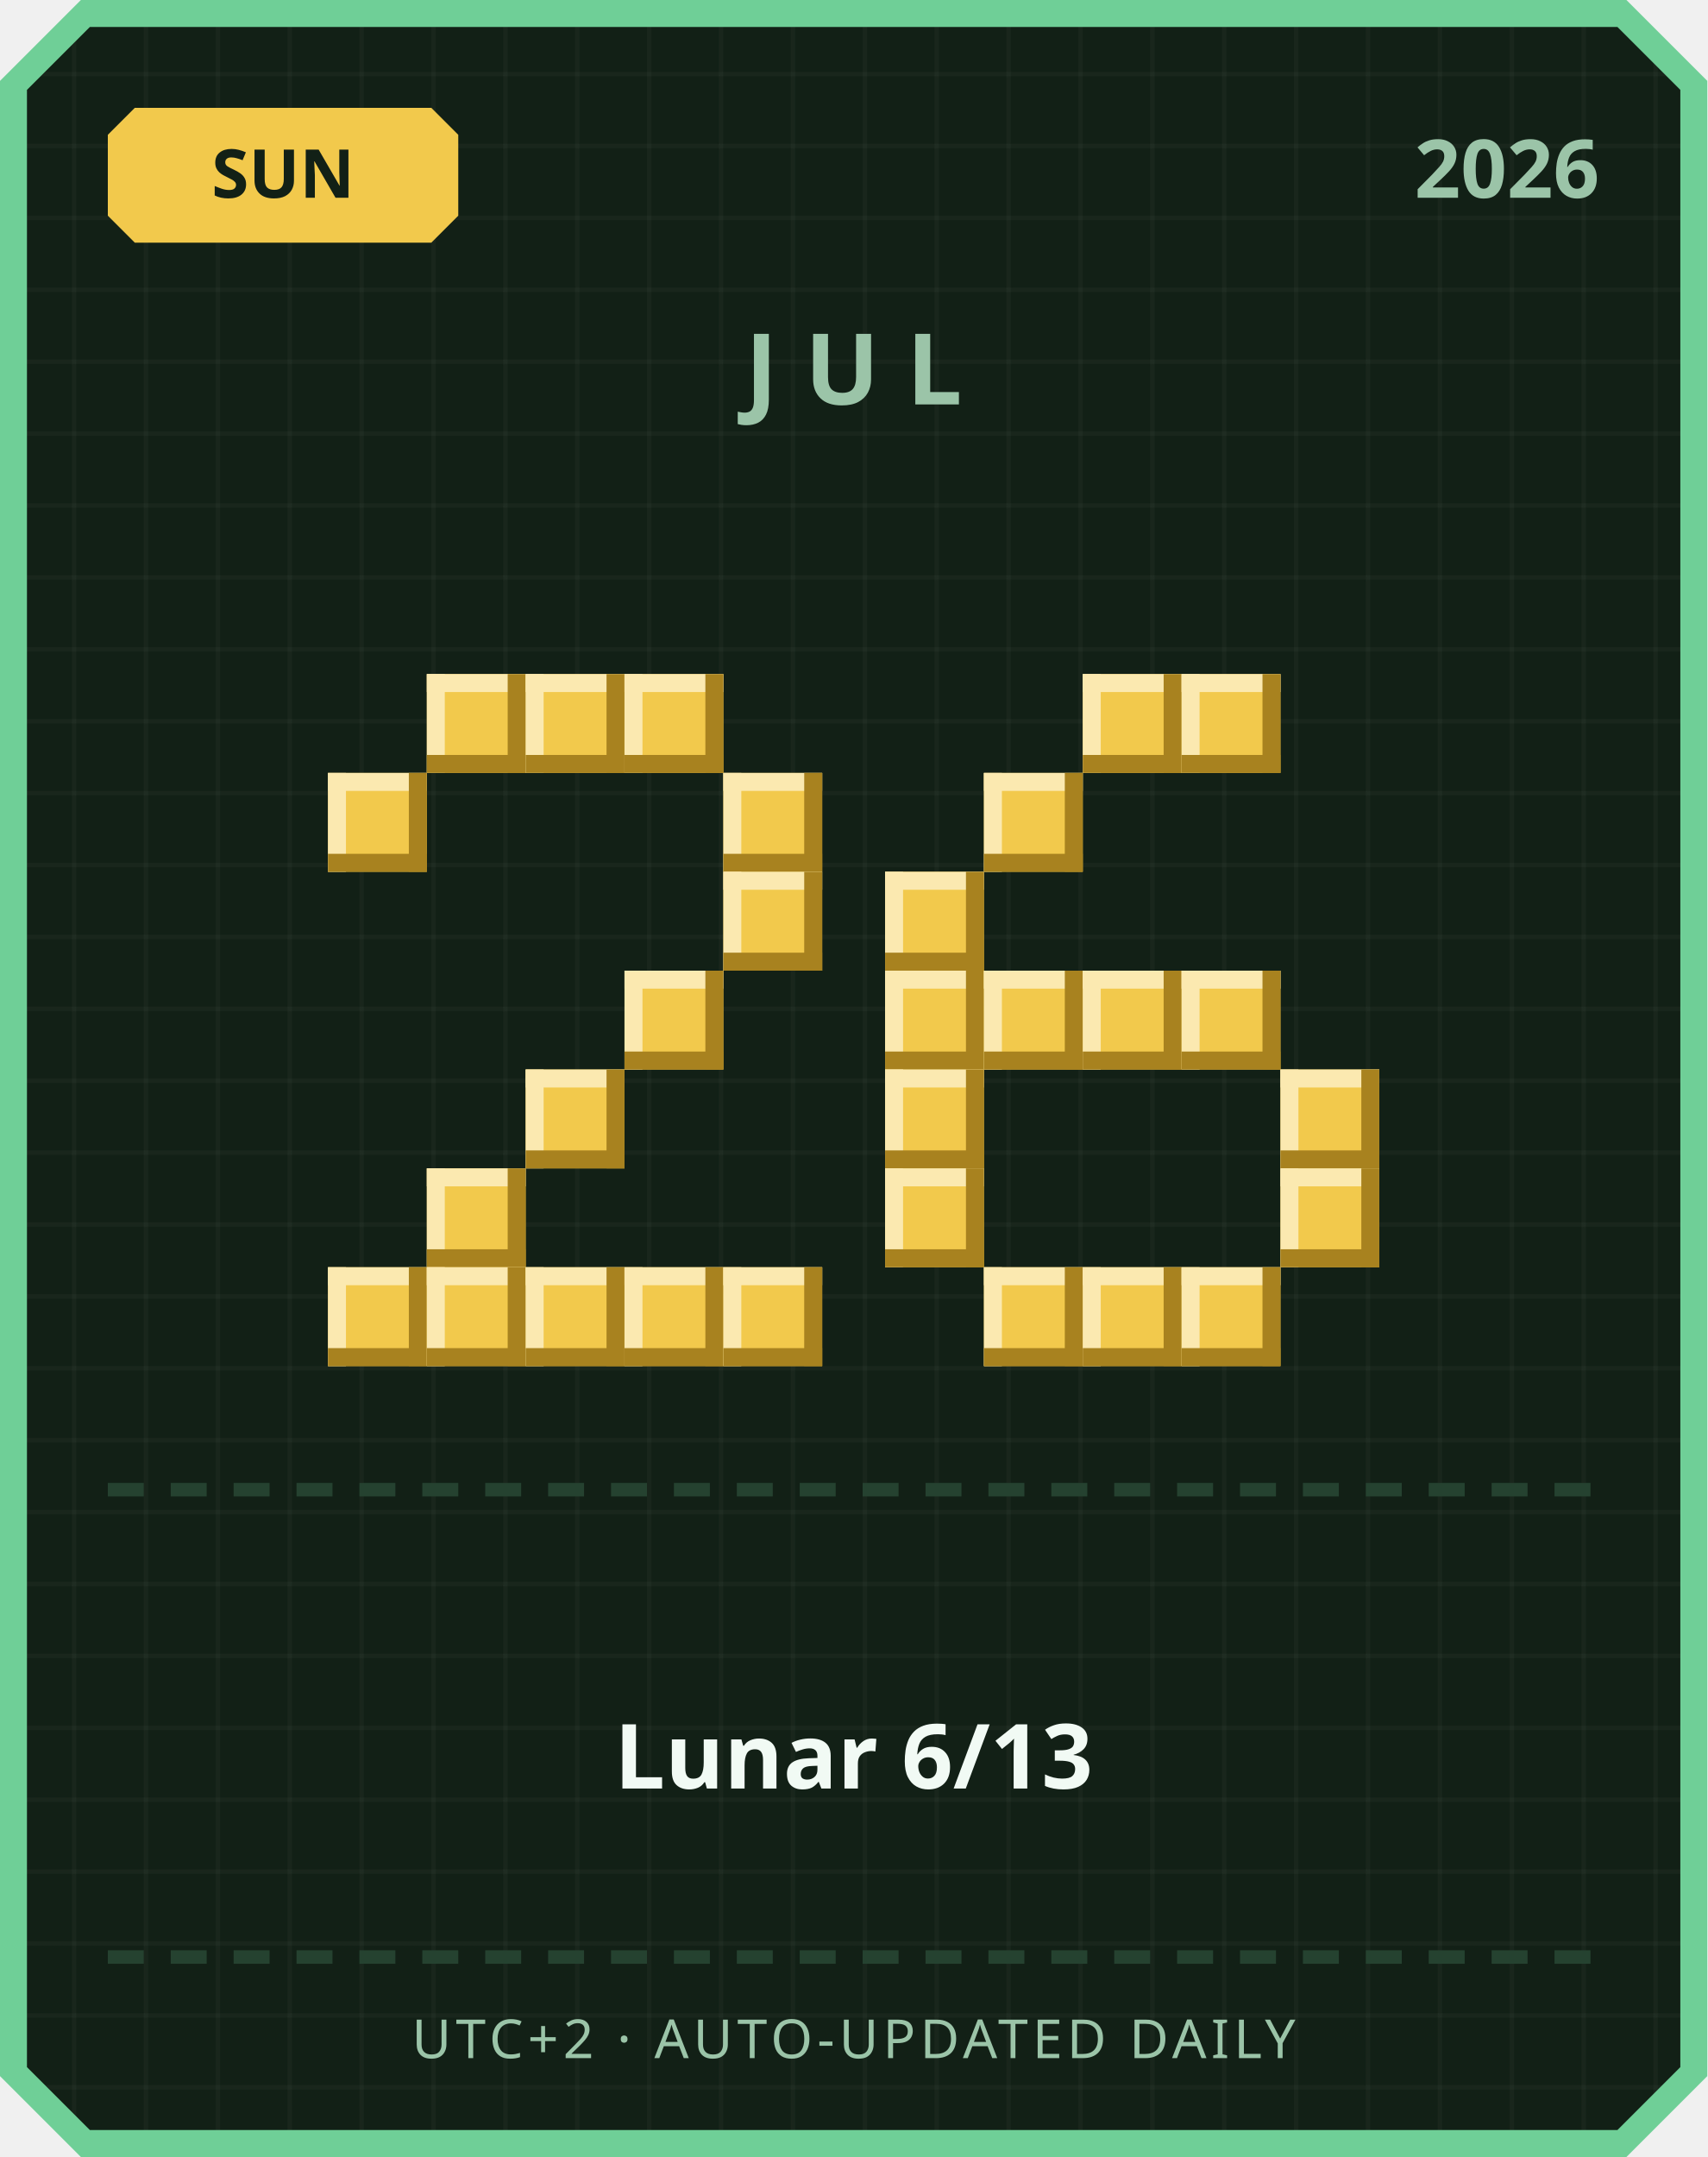
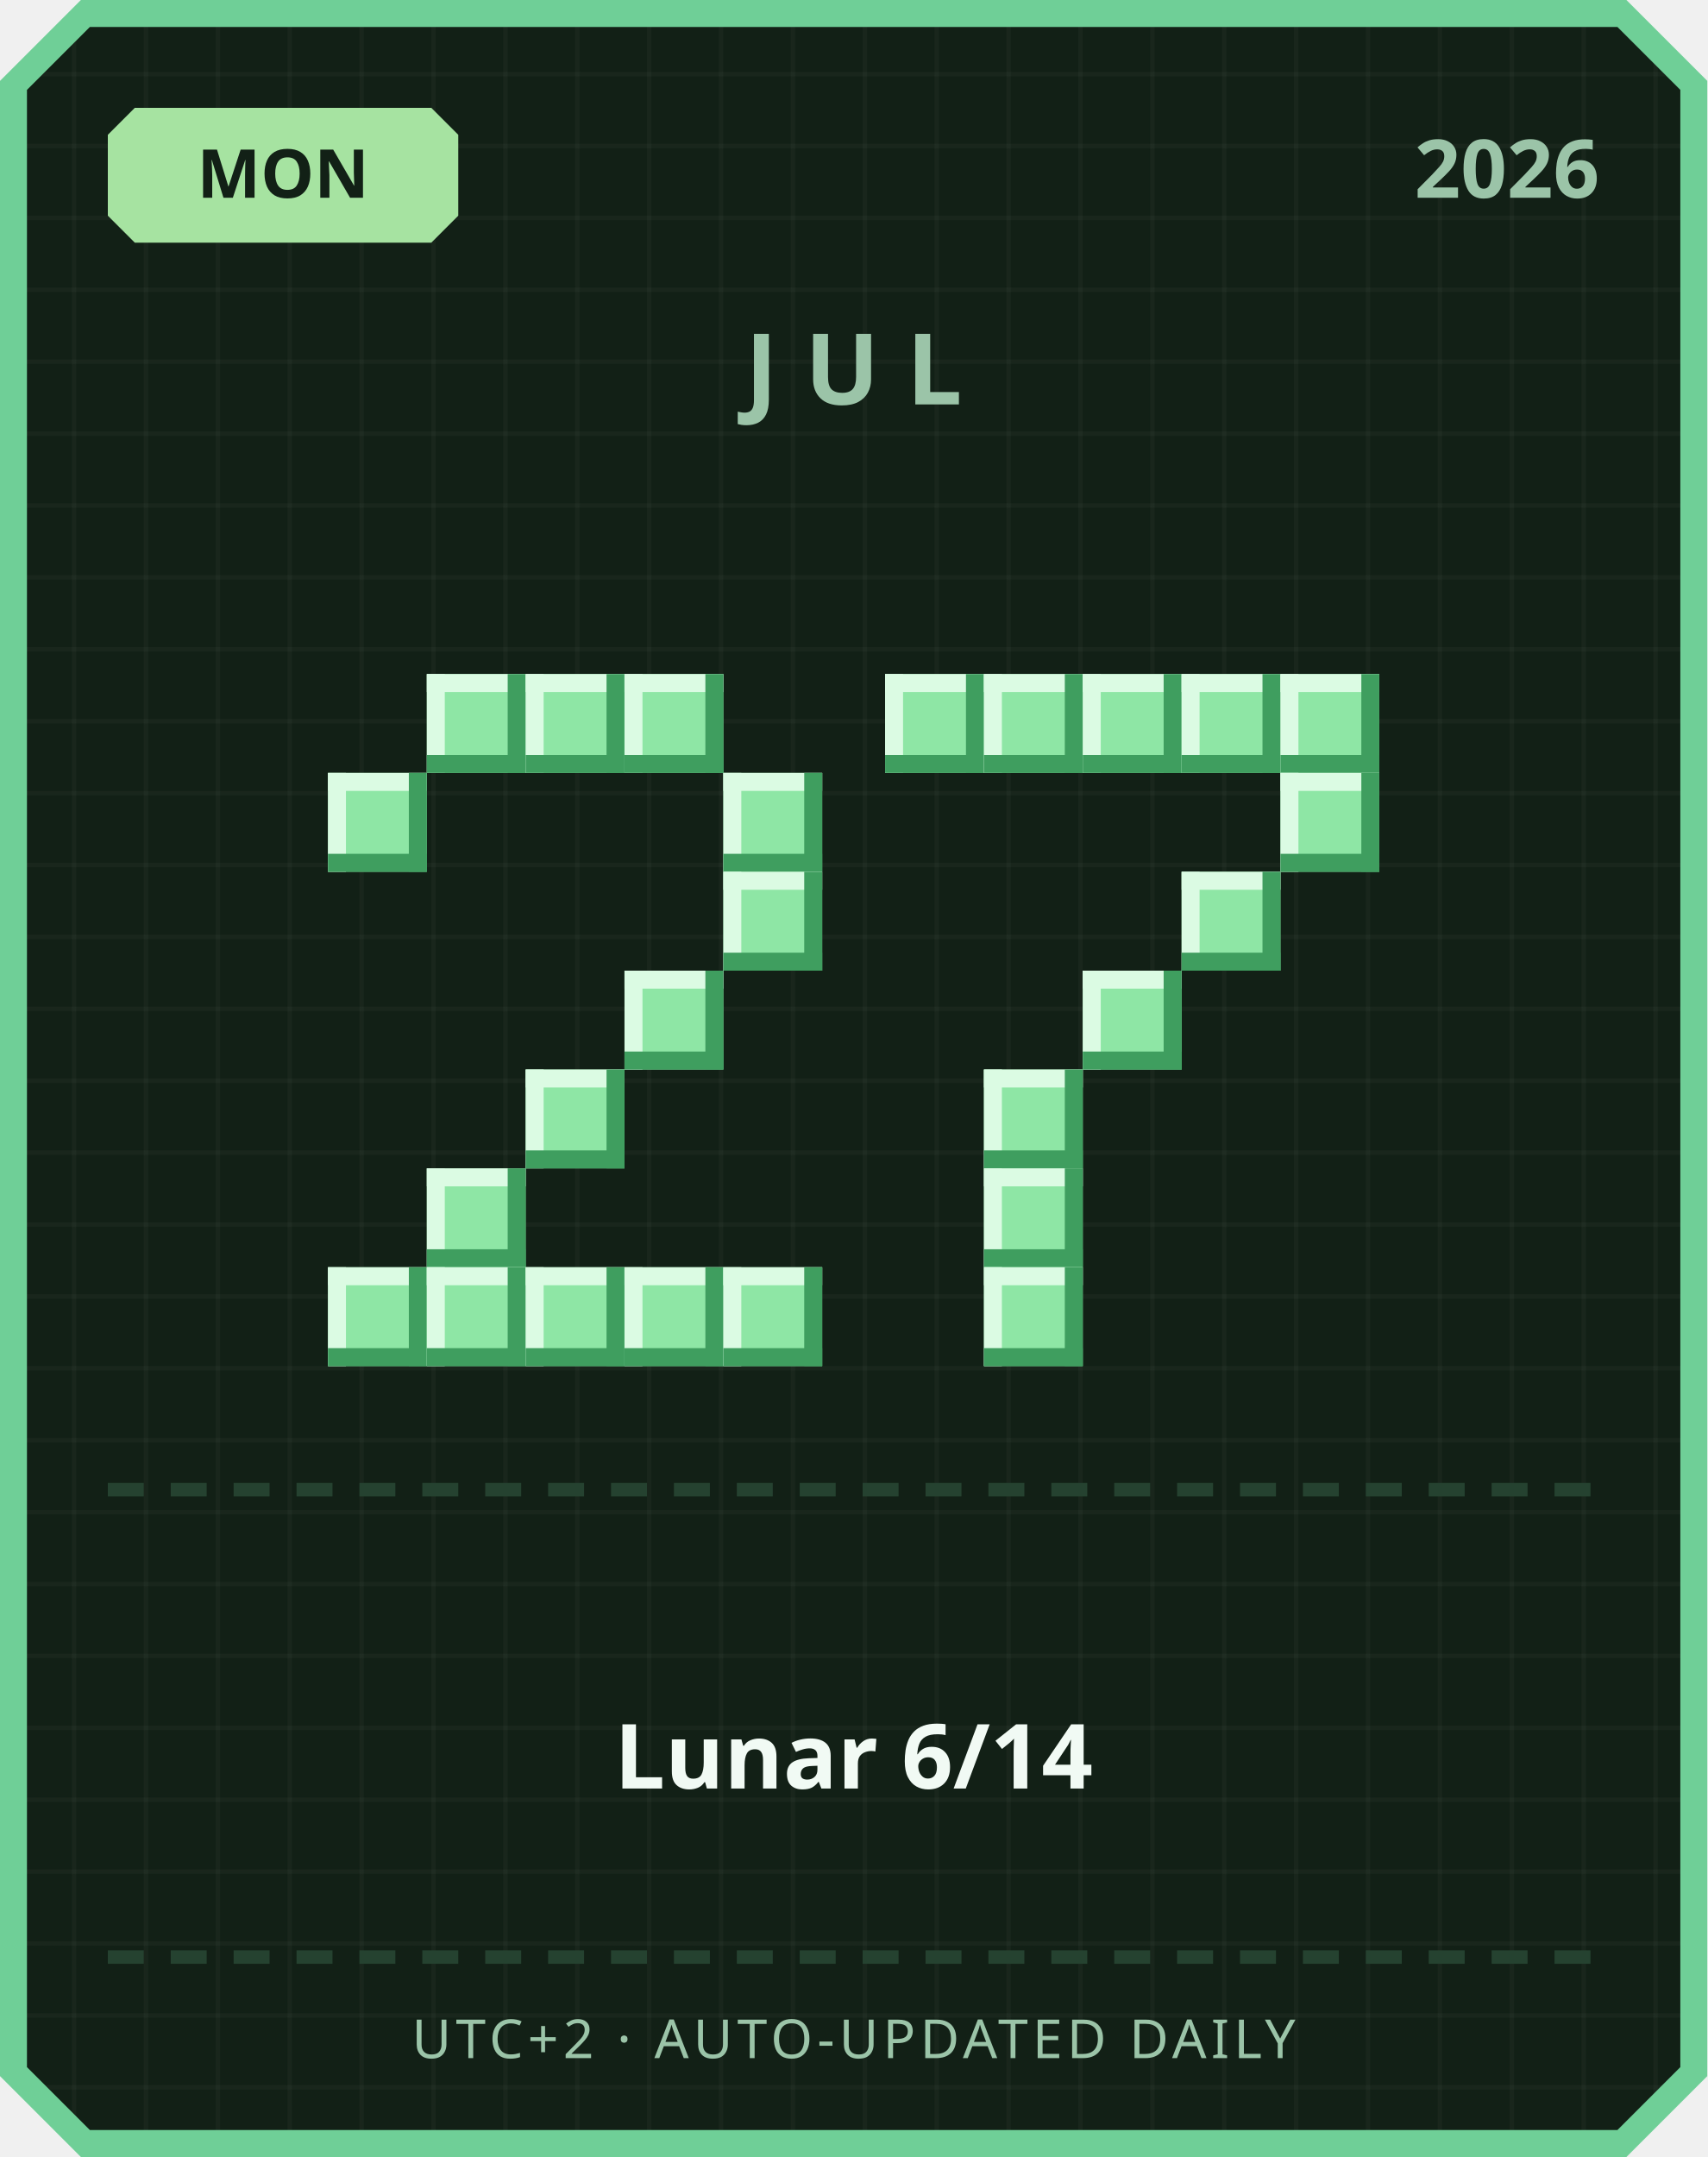
<svg xmlns="http://www.w3.org/2000/svg" width="380" height="480" viewBox="0 0 380 480">
  <defs>
    <pattern id="grid" width="16" height="16" patternUnits="userSpaceOnUse">
      <rect width="16" height="16" fill="#122016" />
      <rect width="1" height="16" fill="#ffffff" opacity="0.03" />
      <rect width="16" height="1" fill="#ffffff" opacity="0.03" />
    </pattern>
  </defs>
  <path d="M 18,0 L 362,0 L 380,18 L 380,462 L 362,480 L 18,480 L 0,462 L 0,18 Z" fill="#6fcf97" />
  <path d="M 20,6 L 360,6 L 374,20 L 374,460 L 360,474 L 20,474 L 6,460 L 6,20 Z" fill="url(#grid)" />
-   <path d="M 30,24 L 96,24 L 102,30 L 102,48 L 96,54 L 30,54 L 24,48 L 24,30 Z" fill="#f2c94c" />
-   <text x="63" y="44" text-anchor="middle" font-family="'Segoe UI', sans-serif" font-size="15" font-weight="700" fill="#122016">SUN</text>
+   <path d="M 30,24 L 96,24 L 102,30 L 102,48 L 96,54 L 30,54 L 24,48 L 24,30 Z" fill="#a6e3a1" />
+   <text x="63" y="44" text-anchor="middle" font-family="'Segoe UI', sans-serif" font-size="15" font-weight="700" fill="#122016">MON</text>
  <text x="356" y="44" text-anchor="end" font-family="'Segoe UI', sans-serif" font-size="18" font-weight="700" fill="#9bc4a8">2026</text>
  <text x="190" y="90" text-anchor="middle" font-family="'Segoe UI', sans-serif" font-size="22" font-weight="700" letter-spacing="6" fill="#9bc4a8">JUL</text>
-   <rect x="95" y="150" width="22" height="22" fill="#f2c94c" />
-   <rect x="95" y="150" width="22" height="4" fill="#fbe9b0" />
-   <rect x="95" y="150" width="4" height="22" fill="#fbe9b0" />
-   <rect x="95" y="168" width="22" height="4" fill="#a8821f" />
-   <rect x="113" y="150" width="4" height="22" fill="#a8821f" />
-   <rect x="117" y="150" width="22" height="22" fill="#f2c94c" />
-   <rect x="117" y="150" width="22" height="4" fill="#fbe9b0" />
-   <rect x="117" y="150" width="4" height="22" fill="#fbe9b0" />
-   <rect x="117" y="168" width="22" height="4" fill="#a8821f" />
-   <rect x="135" y="150" width="4" height="22" fill="#a8821f" />
-   <rect x="139" y="150" width="22" height="22" fill="#f2c94c" />
-   <rect x="139" y="150" width="22" height="4" fill="#fbe9b0" />
-   <rect x="139" y="150" width="4" height="22" fill="#fbe9b0" />
-   <rect x="139" y="168" width="22" height="4" fill="#a8821f" />
-   <rect x="157" y="150" width="4" height="22" fill="#a8821f" />
-   <rect x="73" y="172" width="22" height="22" fill="#f2c94c" />
-   <rect x="73" y="172" width="22" height="4" fill="#fbe9b0" />
-   <rect x="73" y="172" width="4" height="22" fill="#fbe9b0" />
-   <rect x="73" y="190" width="22" height="4" fill="#a8821f" />
-   <rect x="91" y="172" width="4" height="22" fill="#a8821f" />
-   <rect x="161" y="172" width="22" height="22" fill="#f2c94c" />
-   <rect x="161" y="172" width="22" height="4" fill="#fbe9b0" />
-   <rect x="161" y="172" width="4" height="22" fill="#fbe9b0" />
-   <rect x="161" y="190" width="22" height="4" fill="#a8821f" />
-   <rect x="179" y="172" width="4" height="22" fill="#a8821f" />
-   <rect x="161" y="194" width="22" height="22" fill="#f2c94c" />
-   <rect x="161" y="194" width="22" height="4" fill="#fbe9b0" />
-   <rect x="161" y="194" width="4" height="22" fill="#fbe9b0" />
-   <rect x="161" y="212" width="22" height="4" fill="#a8821f" />
-   <rect x="179" y="194" width="4" height="22" fill="#a8821f" />
-   <rect x="139" y="216" width="22" height="22" fill="#f2c94c" />
-   <rect x="139" y="216" width="22" height="4" fill="#fbe9b0" />
-   <rect x="139" y="216" width="4" height="22" fill="#fbe9b0" />
-   <rect x="139" y="234" width="22" height="4" fill="#a8821f" />
-   <rect x="157" y="216" width="4" height="22" fill="#a8821f" />
-   <rect x="117" y="238" width="22" height="22" fill="#f2c94c" />
-   <rect x="117" y="238" width="22" height="4" fill="#fbe9b0" />
-   <rect x="117" y="238" width="4" height="22" fill="#fbe9b0" />
-   <rect x="117" y="256" width="22" height="4" fill="#a8821f" />
-   <rect x="135" y="238" width="4" height="22" fill="#a8821f" />
-   <rect x="95" y="260" width="22" height="22" fill="#f2c94c" />
-   <rect x="95" y="260" width="22" height="4" fill="#fbe9b0" />
-   <rect x="95" y="260" width="4" height="22" fill="#fbe9b0" />
-   <rect x="95" y="278" width="22" height="4" fill="#a8821f" />
-   <rect x="113" y="260" width="4" height="22" fill="#a8821f" />
-   <rect x="73" y="282" width="22" height="22" fill="#f2c94c" />
-   <rect x="73" y="282" width="22" height="4" fill="#fbe9b0" />
-   <rect x="73" y="282" width="4" height="22" fill="#fbe9b0" />
-   <rect x="73" y="300" width="22" height="4" fill="#a8821f" />
-   <rect x="91" y="282" width="4" height="22" fill="#a8821f" />
-   <rect x="95" y="282" width="22" height="22" fill="#f2c94c" />
-   <rect x="95" y="282" width="22" height="4" fill="#fbe9b0" />
-   <rect x="95" y="282" width="4" height="22" fill="#fbe9b0" />
-   <rect x="95" y="300" width="22" height="4" fill="#a8821f" />
-   <rect x="113" y="282" width="4" height="22" fill="#a8821f" />
-   <rect x="117" y="282" width="22" height="22" fill="#f2c94c" />
-   <rect x="117" y="282" width="22" height="4" fill="#fbe9b0" />
-   <rect x="117" y="282" width="4" height="22" fill="#fbe9b0" />
-   <rect x="117" y="300" width="22" height="4" fill="#a8821f" />
-   <rect x="135" y="282" width="4" height="22" fill="#a8821f" />
-   <rect x="139" y="282" width="22" height="22" fill="#f2c94c" />
-   <rect x="139" y="282" width="22" height="4" fill="#fbe9b0" />
-   <rect x="139" y="282" width="4" height="22" fill="#fbe9b0" />
-   <rect x="139" y="300" width="22" height="4" fill="#a8821f" />
-   <rect x="157" y="282" width="4" height="22" fill="#a8821f" />
-   <rect x="161" y="282" width="22" height="22" fill="#f2c94c" />
-   <rect x="161" y="282" width="22" height="4" fill="#fbe9b0" />
-   <rect x="161" y="282" width="4" height="22" fill="#fbe9b0" />
-   <rect x="161" y="300" width="22" height="4" fill="#a8821f" />
-   <rect x="179" y="282" width="4" height="22" fill="#a8821f" />
-   <rect x="241" y="150" width="22" height="22" fill="#f2c94c" />
-   <rect x="241" y="150" width="22" height="4" fill="#fbe9b0" />
-   <rect x="241" y="150" width="4" height="22" fill="#fbe9b0" />
-   <rect x="241" y="168" width="22" height="4" fill="#a8821f" />
-   <rect x="259" y="150" width="4" height="22" fill="#a8821f" />
-   <rect x="263" y="150" width="22" height="22" fill="#f2c94c" />
-   <rect x="263" y="150" width="22" height="4" fill="#fbe9b0" />
-   <rect x="263" y="150" width="4" height="22" fill="#fbe9b0" />
-   <rect x="263" y="168" width="22" height="4" fill="#a8821f" />
-   <rect x="281" y="150" width="4" height="22" fill="#a8821f" />
-   <rect x="219" y="172" width="22" height="22" fill="#f2c94c" />
-   <rect x="219" y="172" width="22" height="4" fill="#fbe9b0" />
-   <rect x="219" y="172" width="4" height="22" fill="#fbe9b0" />
-   <rect x="219" y="190" width="22" height="4" fill="#a8821f" />
-   <rect x="237" y="172" width="4" height="22" fill="#a8821f" />
-   <rect x="197" y="194" width="22" height="22" fill="#f2c94c" />
-   <rect x="197" y="194" width="22" height="4" fill="#fbe9b0" />
-   <rect x="197" y="194" width="4" height="22" fill="#fbe9b0" />
-   <rect x="197" y="212" width="22" height="4" fill="#a8821f" />
-   <rect x="215" y="194" width="4" height="22" fill="#a8821f" />
-   <rect x="197" y="216" width="22" height="22" fill="#f2c94c" />
-   <rect x="197" y="216" width="22" height="4" fill="#fbe9b0" />
-   <rect x="197" y="216" width="4" height="22" fill="#fbe9b0" />
-   <rect x="197" y="234" width="22" height="4" fill="#a8821f" />
-   <rect x="215" y="216" width="4" height="22" fill="#a8821f" />
-   <rect x="219" y="216" width="22" height="22" fill="#f2c94c" />
-   <rect x="219" y="216" width="22" height="4" fill="#fbe9b0" />
-   <rect x="219" y="216" width="4" height="22" fill="#fbe9b0" />
-   <rect x="219" y="234" width="22" height="4" fill="#a8821f" />
-   <rect x="237" y="216" width="4" height="22" fill="#a8821f" />
-   <rect x="241" y="216" width="22" height="22" fill="#f2c94c" />
-   <rect x="241" y="216" width="22" height="4" fill="#fbe9b0" />
-   <rect x="241" y="216" width="4" height="22" fill="#fbe9b0" />
-   <rect x="241" y="234" width="22" height="4" fill="#a8821f" />
-   <rect x="259" y="216" width="4" height="22" fill="#a8821f" />
-   <rect x="263" y="216" width="22" height="22" fill="#f2c94c" />
-   <rect x="263" y="216" width="22" height="4" fill="#fbe9b0" />
-   <rect x="263" y="216" width="4" height="22" fill="#fbe9b0" />
-   <rect x="263" y="234" width="22" height="4" fill="#a8821f" />
-   <rect x="281" y="216" width="4" height="22" fill="#a8821f" />
-   <rect x="197" y="238" width="22" height="22" fill="#f2c94c" />
-   <rect x="197" y="238" width="22" height="4" fill="#fbe9b0" />
-   <rect x="197" y="238" width="4" height="22" fill="#fbe9b0" />
-   <rect x="197" y="256" width="22" height="4" fill="#a8821f" />
-   <rect x="215" y="238" width="4" height="22" fill="#a8821f" />
-   <rect x="285" y="238" width="22" height="22" fill="#f2c94c" />
-   <rect x="285" y="238" width="22" height="4" fill="#fbe9b0" />
-   <rect x="285" y="238" width="4" height="22" fill="#fbe9b0" />
-   <rect x="285" y="256" width="22" height="4" fill="#a8821f" />
-   <rect x="303" y="238" width="4" height="22" fill="#a8821f" />
-   <rect x="197" y="260" width="22" height="22" fill="#f2c94c" />
-   <rect x="197" y="260" width="22" height="4" fill="#fbe9b0" />
-   <rect x="197" y="260" width="4" height="22" fill="#fbe9b0" />
-   <rect x="197" y="278" width="22" height="4" fill="#a8821f" />
-   <rect x="215" y="260" width="4" height="22" fill="#a8821f" />
-   <rect x="285" y="260" width="22" height="22" fill="#f2c94c" />
-   <rect x="285" y="260" width="22" height="4" fill="#fbe9b0" />
-   <rect x="285" y="260" width="4" height="22" fill="#fbe9b0" />
-   <rect x="285" y="278" width="22" height="4" fill="#a8821f" />
-   <rect x="303" y="260" width="4" height="22" fill="#a8821f" />
-   <rect x="219" y="282" width="22" height="22" fill="#f2c94c" />
-   <rect x="219" y="282" width="22" height="4" fill="#fbe9b0" />
-   <rect x="219" y="282" width="4" height="22" fill="#fbe9b0" />
-   <rect x="219" y="300" width="22" height="4" fill="#a8821f" />
-   <rect x="237" y="282" width="4" height="22" fill="#a8821f" />
-   <rect x="241" y="282" width="22" height="22" fill="#f2c94c" />
-   <rect x="241" y="282" width="22" height="4" fill="#fbe9b0" />
-   <rect x="241" y="282" width="4" height="22" fill="#fbe9b0" />
-   <rect x="241" y="300" width="22" height="4" fill="#a8821f" />
-   <rect x="259" y="282" width="4" height="22" fill="#a8821f" />
-   <rect x="263" y="282" width="22" height="22" fill="#f2c94c" />
-   <rect x="263" y="282" width="22" height="4" fill="#fbe9b0" />
-   <rect x="263" y="282" width="4" height="22" fill="#fbe9b0" />
-   <rect x="263" y="300" width="22" height="4" fill="#a8821f" />
-   <rect x="281" y="282" width="4" height="22" fill="#a8821f" />
+   <rect x="95" y="150" width="22" height="22" fill="#8ee6a5" />
+   <rect x="95" y="150" width="22" height="4" fill="#dbfbe3" />
+   <rect x="95" y="150" width="4" height="22" fill="#dbfbe3" />
+   <rect x="95" y="168" width="22" height="4" fill="#3f9e5f" />
+   <rect x="113" y="150" width="4" height="22" fill="#3f9e5f" />
+   <rect x="117" y="150" width="22" height="22" fill="#8ee6a5" />
+   <rect x="117" y="150" width="22" height="4" fill="#dbfbe3" />
+   <rect x="117" y="150" width="4" height="22" fill="#dbfbe3" />
+   <rect x="117" y="168" width="22" height="4" fill="#3f9e5f" />
+   <rect x="135" y="150" width="4" height="22" fill="#3f9e5f" />
+   <rect x="139" y="150" width="22" height="22" fill="#8ee6a5" />
+   <rect x="139" y="150" width="22" height="4" fill="#dbfbe3" />
+   <rect x="139" y="150" width="4" height="22" fill="#dbfbe3" />
+   <rect x="139" y="168" width="22" height="4" fill="#3f9e5f" />
+   <rect x="157" y="150" width="4" height="22" fill="#3f9e5f" />
+   <rect x="73" y="172" width="22" height="22" fill="#8ee6a5" />
+   <rect x="73" y="172" width="22" height="4" fill="#dbfbe3" />
+   <rect x="73" y="172" width="4" height="22" fill="#dbfbe3" />
+   <rect x="73" y="190" width="22" height="4" fill="#3f9e5f" />
+   <rect x="91" y="172" width="4" height="22" fill="#3f9e5f" />
+   <rect x="161" y="172" width="22" height="22" fill="#8ee6a5" />
+   <rect x="161" y="172" width="22" height="4" fill="#dbfbe3" />
+   <rect x="161" y="172" width="4" height="22" fill="#dbfbe3" />
+   <rect x="161" y="190" width="22" height="4" fill="#3f9e5f" />
+   <rect x="179" y="172" width="4" height="22" fill="#3f9e5f" />
+   <rect x="161" y="194" width="22" height="22" fill="#8ee6a5" />
+   <rect x="161" y="194" width="22" height="4" fill="#dbfbe3" />
+   <rect x="161" y="194" width="4" height="22" fill="#dbfbe3" />
+   <rect x="161" y="212" width="22" height="4" fill="#3f9e5f" />
+   <rect x="179" y="194" width="4" height="22" fill="#3f9e5f" />
+   <rect x="139" y="216" width="22" height="22" fill="#8ee6a5" />
+   <rect x="139" y="216" width="22" height="4" fill="#dbfbe3" />
+   <rect x="139" y="216" width="4" height="22" fill="#dbfbe3" />
+   <rect x="139" y="234" width="22" height="4" fill="#3f9e5f" />
+   <rect x="157" y="216" width="4" height="22" fill="#3f9e5f" />
+   <rect x="117" y="238" width="22" height="22" fill="#8ee6a5" />
+   <rect x="117" y="238" width="22" height="4" fill="#dbfbe3" />
+   <rect x="117" y="238" width="4" height="22" fill="#dbfbe3" />
+   <rect x="117" y="256" width="22" height="4" fill="#3f9e5f" />
+   <rect x="135" y="238" width="4" height="22" fill="#3f9e5f" />
+   <rect x="95" y="260" width="22" height="22" fill="#8ee6a5" />
+   <rect x="95" y="260" width="22" height="4" fill="#dbfbe3" />
+   <rect x="95" y="260" width="4" height="22" fill="#dbfbe3" />
+   <rect x="95" y="278" width="22" height="4" fill="#3f9e5f" />
+   <rect x="113" y="260" width="4" height="22" fill="#3f9e5f" />
+   <rect x="73" y="282" width="22" height="22" fill="#8ee6a5" />
+   <rect x="73" y="282" width="22" height="4" fill="#dbfbe3" />
+   <rect x="73" y="282" width="4" height="22" fill="#dbfbe3" />
+   <rect x="73" y="300" width="22" height="4" fill="#3f9e5f" />
+   <rect x="91" y="282" width="4" height="22" fill="#3f9e5f" />
+   <rect x="95" y="282" width="22" height="22" fill="#8ee6a5" />
+   <rect x="95" y="282" width="22" height="4" fill="#dbfbe3" />
+   <rect x="95" y="282" width="4" height="22" fill="#dbfbe3" />
+   <rect x="95" y="300" width="22" height="4" fill="#3f9e5f" />
+   <rect x="113" y="282" width="4" height="22" fill="#3f9e5f" />
+   <rect x="117" y="282" width="22" height="22" fill="#8ee6a5" />
+   <rect x="117" y="282" width="22" height="4" fill="#dbfbe3" />
+   <rect x="117" y="282" width="4" height="22" fill="#dbfbe3" />
+   <rect x="117" y="300" width="22" height="4" fill="#3f9e5f" />
+   <rect x="135" y="282" width="4" height="22" fill="#3f9e5f" />
+   <rect x="139" y="282" width="22" height="22" fill="#8ee6a5" />
+   <rect x="139" y="282" width="22" height="4" fill="#dbfbe3" />
+   <rect x="139" y="282" width="4" height="22" fill="#dbfbe3" />
+   <rect x="139" y="300" width="22" height="4" fill="#3f9e5f" />
+   <rect x="157" y="282" width="4" height="22" fill="#3f9e5f" />
+   <rect x="161" y="282" width="22" height="22" fill="#8ee6a5" />
+   <rect x="161" y="282" width="22" height="4" fill="#dbfbe3" />
+   <rect x="161" y="282" width="4" height="22" fill="#dbfbe3" />
+   <rect x="161" y="300" width="22" height="4" fill="#3f9e5f" />
+   <rect x="179" y="282" width="4" height="22" fill="#3f9e5f" />
+   <rect x="197" y="150" width="22" height="22" fill="#8ee6a5" />
+   <rect x="197" y="150" width="22" height="4" fill="#dbfbe3" />
+   <rect x="197" y="150" width="4" height="22" fill="#dbfbe3" />
+   <rect x="197" y="168" width="22" height="4" fill="#3f9e5f" />
+   <rect x="215" y="150" width="4" height="22" fill="#3f9e5f" />
+   <rect x="219" y="150" width="22" height="22" fill="#8ee6a5" />
+   <rect x="219" y="150" width="22" height="4" fill="#dbfbe3" />
+   <rect x="219" y="150" width="4" height="22" fill="#dbfbe3" />
+   <rect x="219" y="168" width="22" height="4" fill="#3f9e5f" />
+   <rect x="237" y="150" width="4" height="22" fill="#3f9e5f" />
+   <rect x="241" y="150" width="22" height="22" fill="#8ee6a5" />
+   <rect x="241" y="150" width="22" height="4" fill="#dbfbe3" />
+   <rect x="241" y="150" width="4" height="22" fill="#dbfbe3" />
+   <rect x="241" y="168" width="22" height="4" fill="#3f9e5f" />
+   <rect x="259" y="150" width="4" height="22" fill="#3f9e5f" />
+   <rect x="263" y="150" width="22" height="22" fill="#8ee6a5" />
+   <rect x="263" y="150" width="22" height="4" fill="#dbfbe3" />
+   <rect x="263" y="150" width="4" height="22" fill="#dbfbe3" />
+   <rect x="263" y="168" width="22" height="4" fill="#3f9e5f" />
+   <rect x="281" y="150" width="4" height="22" fill="#3f9e5f" />
+   <rect x="285" y="150" width="22" height="22" fill="#8ee6a5" />
+   <rect x="285" y="150" width="22" height="4" fill="#dbfbe3" />
+   <rect x="285" y="150" width="4" height="22" fill="#dbfbe3" />
+   <rect x="285" y="168" width="22" height="4" fill="#3f9e5f" />
+   <rect x="303" y="150" width="4" height="22" fill="#3f9e5f" />
+   <rect x="285" y="172" width="22" height="22" fill="#8ee6a5" />
+   <rect x="285" y="172" width="22" height="4" fill="#dbfbe3" />
+   <rect x="285" y="172" width="4" height="22" fill="#dbfbe3" />
+   <rect x="285" y="190" width="22" height="4" fill="#3f9e5f" />
+   <rect x="303" y="172" width="4" height="22" fill="#3f9e5f" />
+   <rect x="263" y="194" width="22" height="22" fill="#8ee6a5" />
+   <rect x="263" y="194" width="22" height="4" fill="#dbfbe3" />
+   <rect x="263" y="194" width="4" height="22" fill="#dbfbe3" />
+   <rect x="263" y="212" width="22" height="4" fill="#3f9e5f" />
+   <rect x="281" y="194" width="4" height="22" fill="#3f9e5f" />
+   <rect x="241" y="216" width="22" height="22" fill="#8ee6a5" />
+   <rect x="241" y="216" width="22" height="4" fill="#dbfbe3" />
+   <rect x="241" y="216" width="4" height="22" fill="#dbfbe3" />
+   <rect x="241" y="234" width="22" height="4" fill="#3f9e5f" />
+   <rect x="259" y="216" width="4" height="22" fill="#3f9e5f" />
+   <rect x="219" y="238" width="22" height="22" fill="#8ee6a5" />
+   <rect x="219" y="238" width="22" height="4" fill="#dbfbe3" />
+   <rect x="219" y="238" width="4" height="22" fill="#dbfbe3" />
+   <rect x="219" y="256" width="22" height="4" fill="#3f9e5f" />
+   <rect x="237" y="238" width="4" height="22" fill="#3f9e5f" />
+   <rect x="219" y="260" width="22" height="22" fill="#8ee6a5" />
+   <rect x="219" y="260" width="22" height="4" fill="#dbfbe3" />
+   <rect x="219" y="260" width="4" height="22" fill="#dbfbe3" />
+   <rect x="219" y="278" width="22" height="4" fill="#3f9e5f" />
+   <rect x="237" y="260" width="4" height="22" fill="#3f9e5f" />
+   <rect x="219" y="282" width="22" height="22" fill="#8ee6a5" />
+   <rect x="219" y="282" width="22" height="4" fill="#dbfbe3" />
+   <rect x="219" y="282" width="4" height="22" fill="#dbfbe3" />
+   <rect x="219" y="300" width="22" height="4" fill="#3f9e5f" />
+   <rect x="237" y="282" width="4" height="22" fill="#3f9e5f" />
  <rect x="24" y="330" width="8" height="3" fill="#254230" />
  <rect x="38" y="330" width="8" height="3" fill="#254230" />
  <rect x="52" y="330" width="8" height="3" fill="#254230" />
  <rect x="66" y="330" width="8" height="3" fill="#254230" />
  <rect x="80" y="330" width="8" height="3" fill="#254230" />
  <rect x="94" y="330" width="8" height="3" fill="#254230" />
  <rect x="108" y="330" width="8" height="3" fill="#254230" />
  <rect x="122" y="330" width="8" height="3" fill="#254230" />
  <rect x="136" y="330" width="8" height="3" fill="#254230" />
  <rect x="150" y="330" width="8" height="3" fill="#254230" />
  <rect x="164" y="330" width="8" height="3" fill="#254230" />
  <rect x="178" y="330" width="8" height="3" fill="#254230" />
  <rect x="192" y="330" width="8" height="3" fill="#254230" />
  <rect x="206" y="330" width="8" height="3" fill="#254230" />
  <rect x="220" y="330" width="8" height="3" fill="#254230" />
  <rect x="234" y="330" width="8" height="3" fill="#254230" />
  <rect x="248" y="330" width="8" height="3" fill="#254230" />
  <rect x="262" y="330" width="8" height="3" fill="#254230" />
  <rect x="276" y="330" width="8" height="3" fill="#254230" />
  <rect x="290" y="330" width="8" height="3" fill="#254230" />
  <rect x="304" y="330" width="8" height="3" fill="#254230" />
  <rect x="318" y="330" width="8" height="3" fill="#254230" />
  <rect x="332" y="330" width="8" height="3" fill="#254230" />
  <rect x="346" y="330" width="8" height="3" fill="#254230" />
-   <text x="190" y="398" text-anchor="middle" font-family="'Segoe UI', 'Microsoft JhengHei', sans-serif" font-size="20" font-weight="700" fill="#f1faf4">Lunar 6/13</text>
+   <text x="190" y="398" text-anchor="middle" font-family="'Segoe UI', 'Microsoft JhengHei', sans-serif" font-size="20" font-weight="700" fill="#f1faf4">Lunar 6/14</text>
  <rect x="24" y="434" width="8" height="3" fill="#254230" />
  <rect x="38" y="434" width="8" height="3" fill="#254230" />
  <rect x="52" y="434" width="8" height="3" fill="#254230" />
  <rect x="66" y="434" width="8" height="3" fill="#254230" />
  <rect x="80" y="434" width="8" height="3" fill="#254230" />
  <rect x="94" y="434" width="8" height="3" fill="#254230" />
  <rect x="108" y="434" width="8" height="3" fill="#254230" />
  <rect x="122" y="434" width="8" height="3" fill="#254230" />
  <rect x="136" y="434" width="8" height="3" fill="#254230" />
  <rect x="150" y="434" width="8" height="3" fill="#254230" />
  <rect x="164" y="434" width="8" height="3" fill="#254230" />
  <rect x="178" y="434" width="8" height="3" fill="#254230" />
  <rect x="192" y="434" width="8" height="3" fill="#254230" />
  <rect x="206" y="434" width="8" height="3" fill="#254230" />
  <rect x="220" y="434" width="8" height="3" fill="#254230" />
  <rect x="234" y="434" width="8" height="3" fill="#254230" />
  <rect x="248" y="434" width="8" height="3" fill="#254230" />
  <rect x="262" y="434" width="8" height="3" fill="#254230" />
  <rect x="276" y="434" width="8" height="3" fill="#254230" />
  <rect x="290" y="434" width="8" height="3" fill="#254230" />
  <rect x="304" y="434" width="8" height="3" fill="#254230" />
  <rect x="318" y="434" width="8" height="3" fill="#254230" />
  <rect x="332" y="434" width="8" height="3" fill="#254230" />
  <rect x="346" y="434" width="8" height="3" fill="#254230" />
  <text x="190" y="458" text-anchor="middle" font-family="'Segoe UI', sans-serif" font-size="12" letter-spacing="1" fill="#9bc4a8">UTC+2 · AUTO-UPDATED DAILY</text>
</svg>
